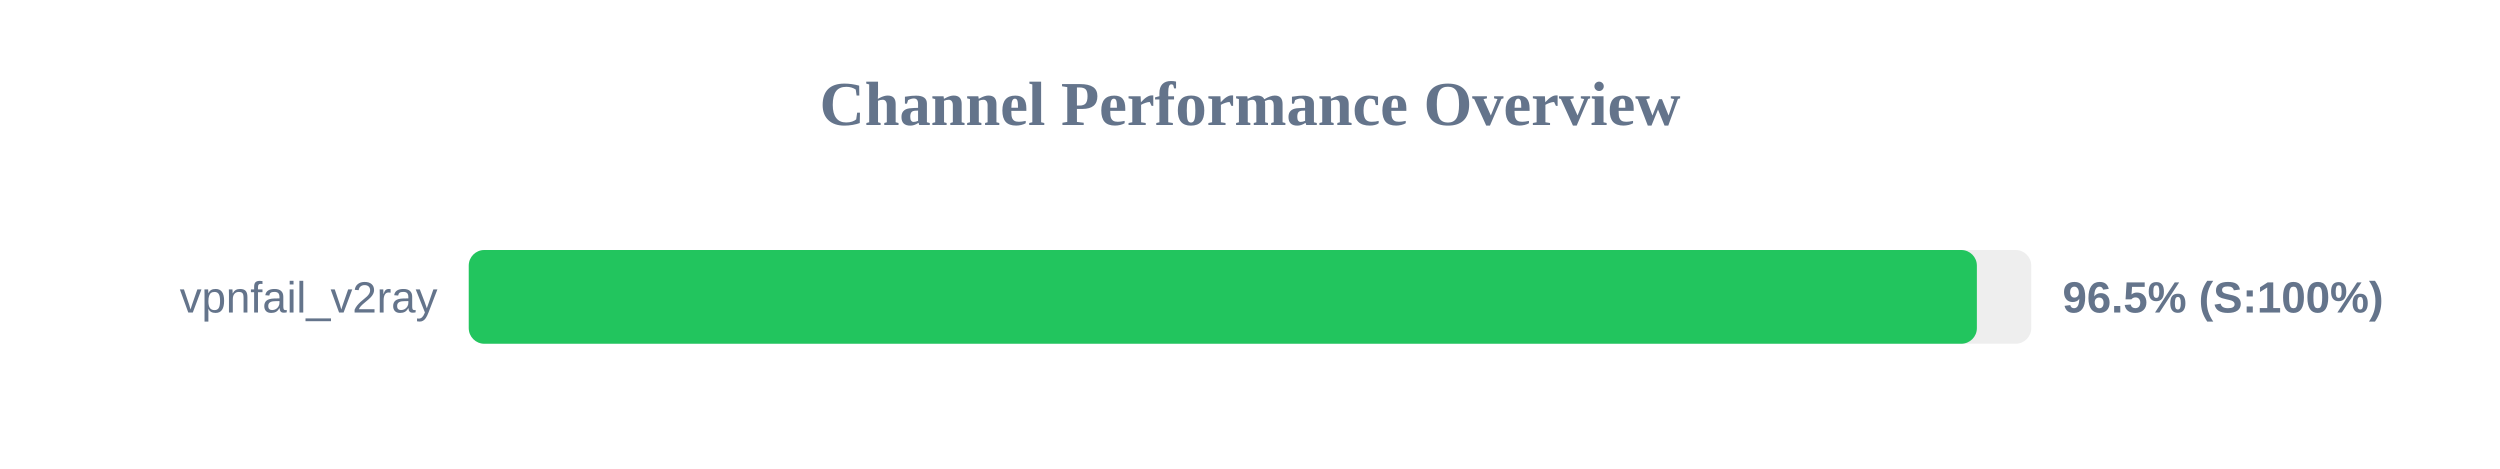
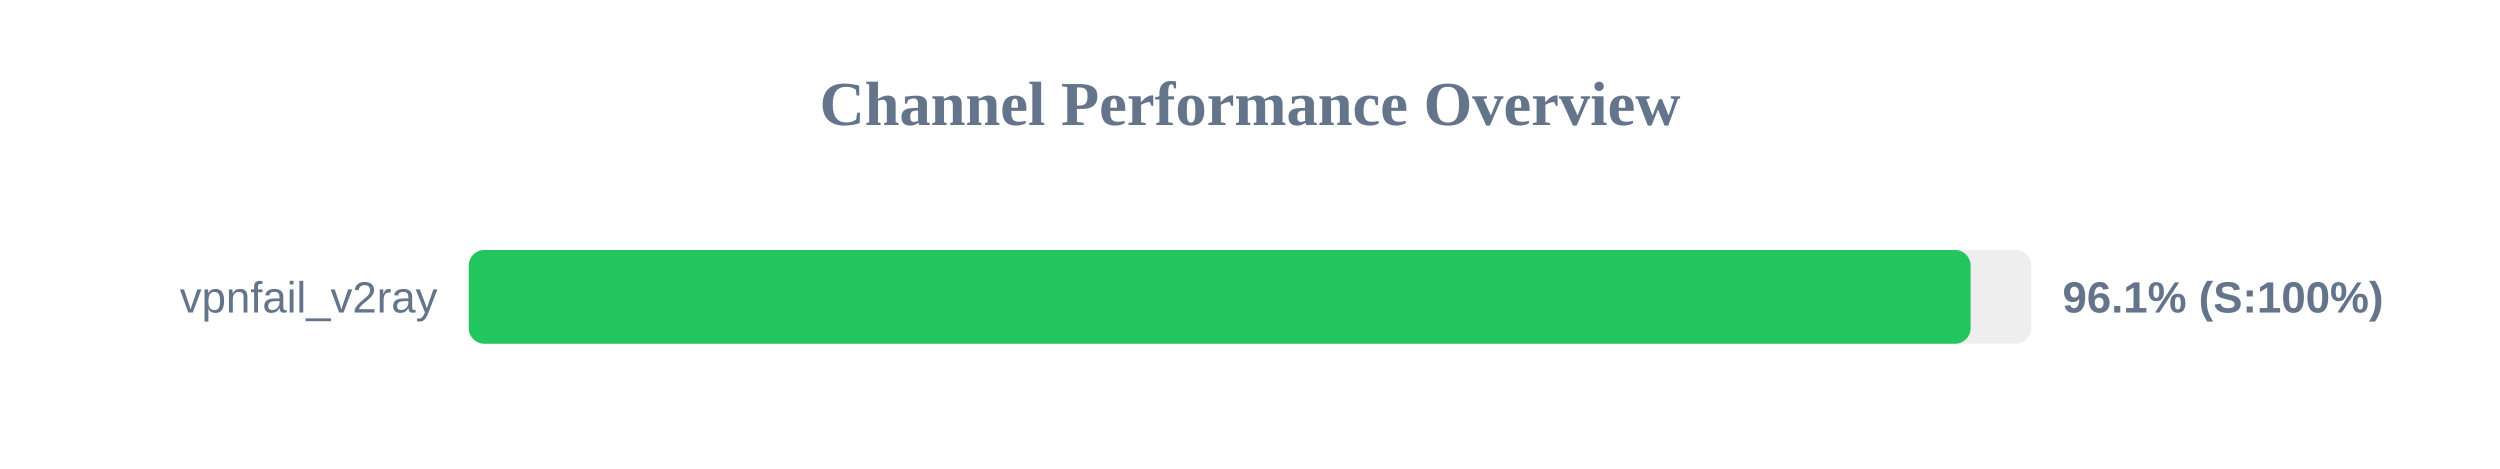
<svg xmlns="http://www.w3.org/2000/svg" width="800" height="150" version="1.1">
  <style>
        .row { font: 14px Arial; fill: #64748b; }
        .score { font: bold 14px Arial; fill: #64748b; }
    </style>
  <text x="400" y="40" text-anchor="middle" font-size="20px" font-weight="bold" fill="#64748b">Channel Performance Overview</text>
  <rect x="150" y="80" width="500" height="30" fill="#eee" rx="5" />
-   <rect x="150" y="80" width="482.6" height="30" fill="#22c55e" rx="5" />
+   <rect x="150" y="80" width="480.6" height="30" fill="#22c55e" rx="5" />
  <text x="140" y="100" text-anchor="end" class="row">vpnfail_v2ray</text>
-   <text x="660" y="100" text-anchor="start" class="score">96.5% (S:100%)</text>
+   <text x="660" y="100" text-anchor="start" class="score">96.1% (S:100%)</text>
</svg>
